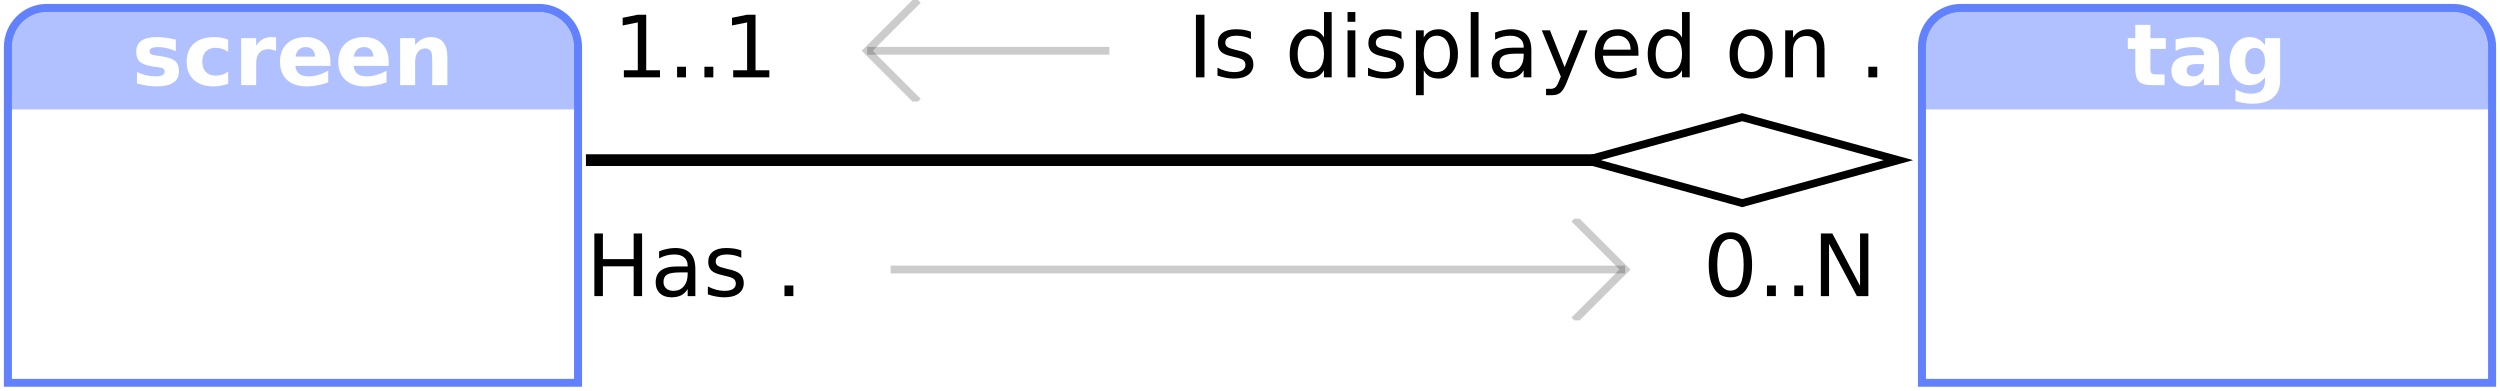
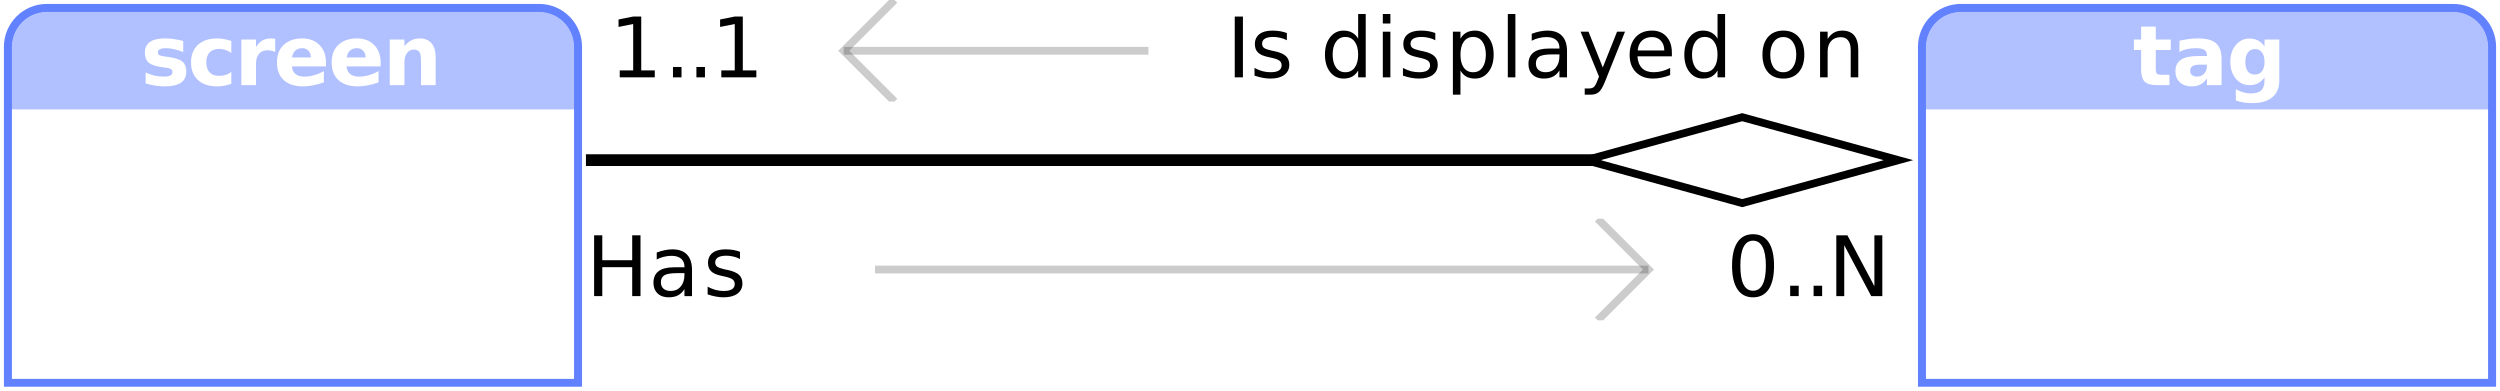
<svg xmlns="http://www.w3.org/2000/svg" xmlns:xlink="http://www.w3.org/1999/xlink" width="320pt" height="50pt" viewBox="0 0 320 50" version="1.1">
  <defs>
    <g>
      <symbol overflow="visible" id="glyph0-0">
-         <path style="stroke:none;" d="M 0.547 1.938 L 0.547 -7.75 L 6.047 -7.75 L 6.047 1.938 Z M 1.172 1.328 L 5.438 1.328 L 5.438 -7.141 L 1.172 -7.141 Z M 1.172 1.328 " />
+         <path style="stroke:none;" d="M 0.531 1.891 L 0.531 -7.531 L 5.875 -7.531 L 5.875 1.891 Z M 1.125 1.297 L 5.266 1.297 L 5.266 -6.922 L 1.125 -6.922 Z M 1.125 1.297 " />
      </symbol>
      <symbol overflow="visible" id="glyph0-1">
-         <path style="stroke:none;" d="M 5.625 -5.828 L 5.625 -4.359 C 5.207 -4.535 4.805 -4.664 4.422 -4.75 C 4.047 -4.832 3.688 -4.875 3.344 -4.875 C 2.977 -4.875 2.707 -4.828 2.531 -4.734 C 2.352 -4.648 2.266 -4.516 2.266 -4.328 C 2.266 -4.172 2.332 -4.051 2.469 -3.969 C 2.602 -3.883 2.844 -3.82 3.188 -3.781 L 3.531 -3.734 C 4.508 -3.609 5.172 -3.398 5.516 -3.109 C 5.859 -2.828 6.031 -2.379 6.031 -1.766 C 6.031 -1.129 5.789 -0.648 5.312 -0.328 C 4.844 -0.004 4.141 0.156 3.203 0.156 C 2.805 0.156 2.395 0.125 1.969 0.062 C 1.539 0 1.102 -0.094 0.656 -0.219 L 0.656 -1.688 C 1.039 -1.5 1.43 -1.359 1.828 -1.266 C 2.234 -1.172 2.645 -1.125 3.062 -1.125 C 3.438 -1.125 3.719 -1.176 3.906 -1.281 C 4.102 -1.383 4.203 -1.535 4.203 -1.734 C 4.203 -1.91 4.133 -2.039 4 -2.125 C 3.875 -2.207 3.613 -2.273 3.219 -2.328 L 2.891 -2.359 C 2.023 -2.473 1.422 -2.672 1.078 -2.953 C 0.734 -3.242 0.562 -3.688 0.562 -4.281 C 0.562 -4.914 0.781 -5.383 1.219 -5.688 C 1.656 -6 2.328 -6.156 3.234 -6.156 C 3.586 -6.156 3.957 -6.129 4.344 -6.078 C 4.738 -6.023 5.164 -5.941 5.625 -5.828 Z M 5.625 -5.828 " />
+         <path style="stroke:none;" d="M 5.453 -5.656 L 5.453 -4.234 C 5.055 -4.398 4.672 -4.523 4.297 -4.609 C 3.922 -4.691 3.57 -4.734 3.25 -4.734 C 2.895 -4.734 2.629 -4.688 2.453 -4.594 C 2.285 -4.508 2.203 -4.375 2.203 -4.188 C 2.203 -4.039 2.266 -3.926 2.391 -3.844 C 2.523 -3.77 2.758 -3.711 3.094 -3.672 L 3.422 -3.625 C 4.379 -3.5 5.02 -3.297 5.344 -3.016 C 5.676 -2.742 5.844 -2.312 5.844 -1.719 C 5.844 -1.094 5.613 -0.625 5.156 -0.312 C 4.695 0 4.016 0.156 3.109 0.156 C 2.723 0.156 2.32 0.125 1.906 0.062 C 1.5 0 1.078 -0.094 0.641 -0.219 L 0.641 -1.625 C 1.016 -1.445 1.395 -1.312 1.781 -1.219 C 2.176 -1.133 2.57 -1.094 2.969 -1.094 C 3.332 -1.094 3.609 -1.141 3.797 -1.234 C 3.984 -1.336 4.078 -1.488 4.078 -1.688 C 4.078 -1.852 4.008 -1.977 3.875 -2.062 C 3.75 -2.145 3.5 -2.207 3.125 -2.25 L 2.797 -2.297 C 1.961 -2.398 1.379 -2.594 1.047 -2.875 C 0.711 -3.156 0.547 -3.582 0.547 -4.156 C 0.547 -4.77 0.758 -5.227 1.188 -5.531 C 1.613 -5.832 2.266 -5.984 3.141 -5.984 C 3.484 -5.984 3.844 -5.957 4.219 -5.906 C 4.594 -5.852 5.004 -5.77 5.453 -5.656 Z M 5.453 -5.656 " />
      </symbol>
      <symbol overflow="visible" id="glyph0-2">
-         <path style="stroke:none;" d="M 5.781 -5.828 L 5.781 -4.266 C 5.52 -4.441 5.258 -4.57 5 -4.656 C 4.738 -4.738 4.461 -4.781 4.172 -4.781 C 3.641 -4.781 3.223 -4.625 2.922 -4.312 C 2.617 -4 2.469 -3.562 2.469 -3 C 2.469 -2.438 2.617 -2 2.922 -1.688 C 3.223 -1.375 3.641 -1.219 4.172 -1.219 C 4.473 -1.219 4.758 -1.258 5.031 -1.344 C 5.301 -1.438 5.551 -1.57 5.781 -1.75 L 5.781 -0.172 C 5.477 -0.066 5.172 0.008 4.859 0.062 C 4.555 0.125 4.25 0.156 3.938 0.156 C 2.852 0.156 2.004 -0.117 1.391 -0.672 C 0.773 -1.234 0.469 -2.008 0.469 -3 C 0.469 -3.988 0.773 -4.758 1.391 -5.312 C 2.004 -5.875 2.852 -6.156 3.938 -6.156 C 4.25 -6.156 4.555 -6.129 4.859 -6.078 C 5.172 -6.023 5.477 -5.941 5.781 -5.828 Z M 5.781 -5.828 " />
+         <path style="stroke:none;" d="M 5.609 -5.656 L 5.609 -4.125 C 5.359 -4.301 5.102 -4.43 4.844 -4.516 C 4.594 -4.598 4.328 -4.641 4.047 -4.641 C 3.523 -4.641 3.117 -4.488 2.828 -4.188 C 2.547 -3.883 2.406 -3.457 2.406 -2.906 C 2.406 -2.363 2.547 -1.941 2.828 -1.641 C 3.117 -1.336 3.523 -1.188 4.047 -1.188 C 4.336 -1.188 4.613 -1.227 4.875 -1.312 C 5.145 -1.395 5.391 -1.523 5.609 -1.703 L 5.609 -0.172 C 5.316 -0.066 5.02 0.008 4.719 0.062 C 4.414 0.125 4.113 0.156 3.812 0.156 C 2.758 0.156 1.938 -0.113 1.344 -0.656 C 0.75 -1.195 0.453 -1.945 0.453 -2.906 C 0.453 -3.875 0.75 -4.629 1.344 -5.172 C 1.938 -5.711 2.758 -5.984 3.812 -5.984 C 4.125 -5.984 4.426 -5.953 4.719 -5.891 C 5.02 -5.836 5.316 -5.758 5.609 -5.656 Z M 5.609 -5.656 " />
      </symbol>
      <symbol overflow="visible" id="glyph0-3">
-         <path style="stroke:none;" d="M 5.391 -4.375 C 5.223 -4.457 5.055 -4.516 4.891 -4.547 C 4.723 -4.586 4.555 -4.609 4.391 -4.609 C 3.891 -4.609 3.504 -4.445 3.234 -4.125 C 2.973 -3.812 2.844 -3.359 2.844 -2.766 L 2.844 0 L 0.922 0 L 0.922 -6.016 L 2.844 -6.016 L 2.844 -5.031 C 3.094 -5.426 3.375 -5.711 3.688 -5.891 C 4.008 -6.066 4.395 -6.156 4.844 -6.156 C 4.914 -6.156 4.988 -6.148 5.062 -6.141 C 5.133 -6.141 5.242 -6.133 5.391 -6.125 Z M 5.391 -4.375 " />
+         <path style="stroke:none;" d="M 5.234 -4.25 C 5.066 -4.32 4.898 -4.375 4.734 -4.406 C 4.578 -4.445 4.414 -4.469 4.25 -4.469 C 3.77 -4.469 3.398 -4.312 3.141 -4 C 2.891 -3.695 2.766 -3.258 2.766 -2.688 L 2.766 0 L 0.891 0 L 0.891 -5.844 L 2.766 -5.844 L 2.766 -4.875 C 3.004 -5.258 3.273 -5.539 3.578 -5.719 C 3.891 -5.895 4.266 -5.984 4.703 -5.984 C 4.766 -5.984 4.832 -5.977 4.906 -5.969 C 4.977 -5.969 5.082 -5.957 5.219 -5.938 Z M 5.234 -4.25 " />
      </symbol>
      <symbol overflow="visible" id="glyph0-4">
-         <path style="stroke:none;" d="M 6.922 -3.031 L 6.922 -2.469 L 2.438 -2.469 C 2.477 -2.02 2.641 -1.68 2.922 -1.453 C 3.203 -1.234 3.594 -1.125 4.094 -1.125 C 4.5 -1.125 4.91 -1.18 5.328 -1.297 C 5.754 -1.422 6.191 -1.602 6.641 -1.844 L 6.641 -0.359 C 6.191 -0.191 5.738 -0.066 5.281 0.016 C 4.82 0.109 4.367 0.156 3.922 0.156 C 2.828 0.156 1.977 -0.117 1.375 -0.672 C 0.77 -1.223 0.469 -2 0.469 -3 C 0.469 -3.977 0.766 -4.75 1.359 -5.312 C 1.953 -5.875 2.77 -6.156 3.812 -6.156 C 4.75 -6.156 5.5 -5.867 6.062 -5.297 C 6.633 -4.734 6.922 -3.977 6.922 -3.031 Z M 4.953 -3.656 C 4.953 -4.031 4.844 -4.328 4.625 -4.547 C 4.414 -4.766 4.141 -4.875 3.797 -4.875 C 3.422 -4.875 3.117 -4.77 2.891 -4.562 C 2.66 -4.352 2.516 -4.051 2.453 -3.656 Z M 4.953 -3.656 " />
+         <path style="stroke:none;" d="M 6.719 -2.938 L 6.719 -2.406 L 2.359 -2.406 C 2.398 -1.969 2.555 -1.641 2.828 -1.422 C 3.098 -1.203 3.477 -1.094 3.969 -1.094 C 4.363 -1.094 4.766 -1.148 5.172 -1.266 C 5.586 -1.379 6.016 -1.555 6.453 -1.797 L 6.453 -0.359 C 6.004 -0.191 5.555 -0.066 5.109 0.016 C 4.672 0.109 4.234 0.156 3.797 0.156 C 2.742 0.156 1.922 -0.109 1.328 -0.641 C 0.742 -1.18 0.453 -1.938 0.453 -2.906 C 0.453 -3.863 0.738 -4.613 1.312 -5.156 C 1.895 -5.707 2.688 -5.984 3.688 -5.984 C 4.602 -5.984 5.336 -5.703 5.891 -5.141 C 6.441 -4.586 6.719 -3.852 6.719 -2.938 Z M 4.797 -3.547 C 4.797 -3.898 4.691 -4.188 4.484 -4.406 C 4.285 -4.625 4.02 -4.734 3.688 -4.734 C 3.32 -4.734 3.023 -4.629 2.797 -4.422 C 2.578 -4.223 2.438 -3.93 2.375 -3.547 Z M 4.797 -3.547 " />
      </symbol>
      <symbol overflow="visible" id="glyph0-5">
-         <path style="stroke:none;" d="M 6.969 -3.656 L 6.969 0 L 5.031 0 L 5.031 -2.797 C 5.031 -3.316 5.02 -3.676 5 -3.875 C 4.977 -4.07 4.938 -4.219 4.875 -4.312 C 4.801 -4.438 4.703 -4.531 4.578 -4.594 C 4.453 -4.664 4.305 -4.703 4.141 -4.703 C 3.734 -4.703 3.414 -4.547 3.188 -4.234 C 2.957 -3.93 2.844 -3.504 2.844 -2.953 L 2.844 0 L 0.922 0 L 0.922 -6.016 L 2.844 -6.016 L 2.844 -5.141 C 3.133 -5.484 3.441 -5.738 3.766 -5.906 C 4.098 -6.07 4.457 -6.156 4.844 -6.156 C 5.539 -6.156 6.066 -5.941 6.422 -5.516 C 6.785 -5.086 6.969 -4.469 6.969 -3.656 Z M 6.969 -3.656 " />
+         <path style="stroke:none;" d="M 6.766 -3.547 L 6.766 0 L 4.891 0 L 4.891 -2.719 C 4.891 -3.219 4.875 -3.562 4.844 -3.75 C 4.82 -3.945 4.785 -4.094 4.734 -4.188 C 4.66 -4.301 4.562 -4.391 4.438 -4.453 C 4.312 -4.523 4.172 -4.562 4.016 -4.562 C 3.617 -4.562 3.312 -4.41 3.094 -4.109 C 2.875 -3.816 2.766 -3.406 2.766 -2.875 L 2.766 0 L 0.891 0 L 0.891 -5.844 L 2.766 -5.844 L 2.766 -4.984 C 3.047 -5.328 3.344 -5.578 3.656 -5.734 C 3.969 -5.898 4.316 -5.984 4.703 -5.984 C 5.379 -5.984 5.891 -5.773 6.234 -5.359 C 6.586 -4.941 6.766 -4.336 6.766 -3.547 Z M 6.766 -3.547 " />
      </symbol>
      <symbol overflow="visible" id="glyph0-6">
-         <path style="stroke:none;" d="M 3.031 -7.719 L 3.031 -6.016 L 5 -6.016 L 5 -4.641 L 3.031 -4.641 L 3.031 -2.094 C 3.031 -1.812 3.082 -1.617 3.188 -1.516 C 3.301 -1.422 3.52 -1.375 3.844 -1.375 L 4.844 -1.375 L 4.844 0 L 3.188 0 C 2.426 0 1.883 -0.156 1.562 -0.469 C 1.25 -0.789 1.094 -1.332 1.094 -2.094 L 1.094 -4.641 L 0.141 -4.641 L 0.141 -6.016 L 1.094 -6.016 L 1.094 -7.719 Z M 3.031 -7.719 " />
+         <path style="stroke:none;" d="M 2.938 -7.5 L 2.938 -5.844 L 4.859 -5.844 L 4.859 -4.5 L 2.938 -4.5 L 2.938 -2.031 C 2.938 -1.758 2.988 -1.57 3.094 -1.469 C 3.195 -1.375 3.41 -1.328 3.734 -1.328 L 4.688 -1.328 L 4.688 0 L 3.094 0 C 2.352 0 1.828 -0.148 1.516 -0.453 C 1.211 -0.766 1.062 -1.289 1.062 -2.031 L 1.062 -4.5 L 0.141 -4.5 L 0.141 -5.844 L 1.062 -5.844 L 1.062 -7.5 Z M 2.938 -7.5 " />
      </symbol>
      <symbol overflow="visible" id="glyph0-7">
-         <path style="stroke:none;" d="M 3.625 -2.703 C 3.219 -2.703 2.91 -2.633 2.703 -2.5 C 2.504 -2.363 2.406 -2.164 2.406 -1.906 C 2.406 -1.656 2.488 -1.461 2.656 -1.328 C 2.82 -1.191 3.047 -1.125 3.328 -1.125 C 3.691 -1.125 4 -1.254 4.25 -1.516 C 4.5 -1.773 4.625 -2.098 4.625 -2.484 L 4.625 -2.703 Z M 6.562 -3.438 L 6.562 0 L 4.625 0 L 4.625 -0.891 C 4.363 -0.523 4.07 -0.258 3.75 -0.094 C 3.426 0.07 3.035 0.156 2.578 0.156 C 1.953 0.156 1.441 -0.023 1.047 -0.391 C 0.66 -0.754 0.469 -1.227 0.469 -1.812 C 0.469 -2.508 0.707 -3.02 1.188 -3.344 C 1.676 -3.676 2.441 -3.844 3.484 -3.844 L 4.625 -3.844 L 4.625 -4 C 4.625 -4.301 4.504 -4.52 4.266 -4.656 C 4.023 -4.801 3.648 -4.875 3.141 -4.875 C 2.723 -4.875 2.336 -4.832 1.984 -4.75 C 1.629 -4.676 1.301 -4.555 1 -4.391 L 1 -5.859 C 1.406 -5.953 1.816 -6.023 2.234 -6.078 C 2.648 -6.129 3.066 -6.156 3.484 -6.156 C 4.566 -6.156 5.348 -5.941 5.828 -5.516 C 6.316 -5.086 6.562 -4.395 6.562 -3.438 Z M 6.562 -3.438 " />
+         <path style="stroke:none;" d="M 3.516 -2.625 C 3.117 -2.625 2.82 -2.555 2.625 -2.422 C 2.438 -2.297 2.344 -2.102 2.344 -1.844 C 2.344 -1.602 2.422 -1.414 2.578 -1.281 C 2.734 -1.156 2.953 -1.094 3.234 -1.094 C 3.586 -1.094 3.883 -1.219 4.125 -1.469 C 4.363 -1.719 4.484 -2.031 4.484 -2.406 L 4.484 -2.625 Z M 6.359 -3.328 L 6.359 0 L 4.484 0 L 4.484 -0.859 C 4.234 -0.504 3.953 -0.242 3.641 -0.078 C 3.328 0.078 2.945 0.156 2.5 0.156 C 1.895 0.156 1.398 -0.02 1.016 -0.375 C 0.641 -0.727 0.453 -1.188 0.453 -1.75 C 0.453 -2.438 0.688 -2.938 1.156 -3.25 C 1.633 -3.57 2.375 -3.734 3.375 -3.734 L 4.484 -3.734 L 4.484 -3.875 C 4.484 -4.176 4.363 -4.395 4.125 -4.531 C 3.895 -4.664 3.535 -4.734 3.047 -4.734 C 2.641 -4.734 2.266 -4.691 1.922 -4.609 C 1.578 -4.535 1.258 -4.414 0.969 -4.25 L 0.969 -5.688 C 1.363 -5.781 1.766 -5.852 2.172 -5.906 C 2.578 -5.957 2.977 -5.984 3.375 -5.984 C 4.426 -5.984 5.188 -5.773 5.656 -5.359 C 6.125 -4.941 6.359 -4.266 6.359 -3.328 Z M 6.359 -3.328 " />
      </symbol>
      <symbol overflow="visible" id="glyph0-8">
-         <path style="stroke:none;" d="M 5.016 -1.016 C 4.754 -0.672 4.461 -0.414 4.141 -0.25 C 3.816 -0.082 3.445 0 3.031 0 C 2.301 0 1.695 -0.285 1.219 -0.859 C 0.738 -1.441 0.5 -2.18 0.5 -3.078 C 0.5 -3.973 0.738 -4.707 1.219 -5.281 C 1.695 -5.863 2.301 -6.156 3.031 -6.156 C 3.445 -6.156 3.816 -6.07 4.141 -5.906 C 4.461 -5.738 4.754 -5.477 5.016 -5.125 L 5.016 -6.016 L 6.953 -6.016 L 6.953 -0.609 C 6.953 0.359 6.645 1.098 6.031 1.609 C 5.426 2.117 4.539 2.375 3.375 2.375 C 3 2.375 2.633 2.344 2.281 2.281 C 1.938 2.227 1.586 2.145 1.234 2.031 L 1.234 0.531 C 1.566 0.719 1.895 0.859 2.219 0.953 C 2.539 1.047 2.863 1.094 3.188 1.094 C 3.82 1.094 4.285 0.957 4.578 0.688 C 4.867 0.414 5.016 -0.016 5.016 -0.609 Z M 3.75 -4.766 C 3.352 -4.766 3.039 -4.617 2.812 -4.328 C 2.594 -4.035 2.484 -3.617 2.484 -3.078 C 2.484 -2.523 2.586 -2.102 2.797 -1.812 C 3.016 -1.531 3.332 -1.391 3.75 -1.391 C 4.145 -1.391 4.453 -1.535 4.672 -1.828 C 4.898 -2.129 5.016 -2.547 5.016 -3.078 C 5.016 -3.617 4.898 -4.035 4.672 -4.328 C 4.453 -4.617 4.145 -4.766 3.75 -4.766 Z M 3.75 -4.766 " />
+         <path style="stroke:none;" d="M 4.859 -0.984 C 4.609 -0.648 4.328 -0.398 4.016 -0.234 C 3.703 -0.078 3.344 0 2.938 0 C 2.227 0 1.641 -0.281 1.172 -0.844 C 0.711 -1.406 0.484 -2.117 0.484 -2.984 C 0.484 -3.859 0.711 -4.57 1.172 -5.125 C 1.641 -5.688 2.227 -5.969 2.938 -5.969 C 3.344 -5.969 3.703 -5.883 4.016 -5.719 C 4.328 -5.562 4.609 -5.312 4.859 -4.969 L 4.859 -5.844 L 6.75 -5.844 L 6.75 -0.594 C 6.75 0.344 6.453 1.055 5.859 1.547 C 5.266 2.047 4.406 2.297 3.281 2.297 C 2.914 2.297 2.562 2.27 2.219 2.219 C 1.875 2.164 1.531 2.082 1.188 1.969 L 1.188 0.516 C 1.52 0.703 1.844 0.836 2.156 0.922 C 2.469 1.016 2.781 1.062 3.094 1.062 C 3.707 1.062 4.156 0.926 4.438 0.656 C 4.719 0.395 4.859 -0.02 4.859 -0.594 Z M 3.641 -4.625 C 3.254 -4.625 2.953 -4.477 2.734 -4.188 C 2.516 -3.906 2.406 -3.504 2.406 -2.984 C 2.406 -2.453 2.508 -2.047 2.719 -1.766 C 2.926 -1.492 3.234 -1.359 3.641 -1.359 C 4.023 -1.359 4.32 -1.5 4.531 -1.781 C 4.75 -2.062 4.859 -2.461 4.859 -2.984 C 4.859 -3.504 4.75 -3.906 4.531 -4.188 C 4.32 -4.477 4.023 -4.625 3.641 -4.625 Z M 3.641 -4.625 " />
      </symbol>
      <symbol overflow="visible" id="glyph1-0">
-         <path style="stroke:none;" d="M 0.547 1.938 L 0.547 -7.75 L 6.047 -7.75 L 6.047 1.938 Z M 1.172 1.328 L 5.438 1.328 L 5.438 -7.141 L 1.172 -7.141 Z M 1.172 1.328 " />
+         <path style="stroke:none;" d="M 0.531 1.891 L 0.531 -7.531 L 5.875 -7.531 L 5.875 1.891 Z M 1.125 1.297 L 5.266 1.297 L 5.266 -6.922 L 1.125 -6.922 Z M 1.125 1.297 " />
      </symbol>
      <symbol overflow="visible" id="glyph1-1">
        <path style="stroke:none;" d="" />
      </symbol>
      <symbol overflow="visible" id="glyph1-2">
-         <path style="stroke:none;" d="M 1.359 -0.906 L 3.141 -0.906 L 3.141 -7.031 L 1.203 -6.641 L 1.203 -7.625 L 3.125 -8.016 L 4.219 -8.016 L 4.219 -0.906 L 5.984 -0.906 L 5.984 0 L 1.359 0 Z M 1.359 -0.906 " />
+         <path style="stroke:none;" d="M 1.328 -0.891 L 3.047 -0.891 L 3.047 -6.828 L 1.172 -6.453 L 1.172 -7.406 L 3.031 -7.781 L 4.078 -7.781 L 4.078 -0.891 L 5.812 -0.891 L 5.812 0 L 1.328 0 Z M 1.328 -0.891 " />
      </symbol>
      <symbol overflow="visible" id="glyph1-3">
-         <path style="stroke:none;" d="M 1.172 -1.359 L 2.312 -1.359 L 2.312 0 L 1.172 0 Z M 1.172 -1.359 " />
+         <path style="stroke:none;" d="M 1.141 -1.328 L 2.234 -1.328 L 2.234 0 L 1.141 0 Z M 1.141 -1.328 " />
      </symbol>
      <symbol overflow="visible" id="glyph1-4">
-         <path style="stroke:none;" d="M 1.078 -8.016 L 2.172 -8.016 L 2.172 0 L 1.078 0 Z M 1.078 -8.016 " />
+         <path style="stroke:none;" d="M 1.047 -7.781 L 2.094 -7.781 L 2.094 0 L 1.047 0 Z M 1.047 -7.781 " />
      </symbol>
      <symbol overflow="visible" id="glyph1-5">
-         <path style="stroke:none;" d="M 4.875 -5.844 L 4.875 -4.906 C 4.594 -5.051 4.301 -5.156 4 -5.219 C 3.695 -5.289 3.383 -5.328 3.062 -5.328 C 2.57 -5.328 2.203 -5.25 1.953 -5.094 C 1.711 -4.945 1.594 -4.727 1.594 -4.438 C 1.594 -4.207 1.68 -4.023 1.859 -3.891 C 2.035 -3.766 2.391 -3.641 2.922 -3.516 L 3.25 -3.438 C 3.957 -3.289 4.457 -3.078 4.75 -2.797 C 5.039 -2.523 5.188 -2.145 5.188 -1.656 C 5.188 -1.102 4.969 -0.66 4.531 -0.328 C 4.094 -0.004 3.484 0.156 2.703 0.156 C 2.379 0.156 2.039 0.125 1.688 0.062 C 1.344 0 0.977 -0.094 0.594 -0.219 L 0.594 -1.234 C 0.957 -1.047 1.316 -0.906 1.672 -0.812 C 2.023 -0.719 2.379 -0.672 2.734 -0.672 C 3.191 -0.672 3.547 -0.75 3.797 -0.906 C 4.047 -1.07 4.172 -1.297 4.172 -1.578 C 4.172 -1.848 4.082 -2.055 3.906 -2.203 C 3.727 -2.348 3.332 -2.484 2.719 -2.609 L 2.375 -2.703 C 1.758 -2.828 1.316 -3.02 1.047 -3.281 C 0.773 -3.551 0.641 -3.922 0.641 -4.391 C 0.641 -4.953 0.836 -5.383 1.234 -5.688 C 1.641 -6 2.211 -6.156 2.953 -6.156 C 3.316 -6.156 3.66 -6.129 3.984 -6.078 C 4.305 -6.023 4.602 -5.945 4.875 -5.844 Z M 4.875 -5.844 " />
+         <path style="stroke:none;" d="M 4.719 -5.672 L 4.719 -4.75 C 4.445 -4.895 4.164 -5 3.875 -5.062 C 3.582 -5.133 3.281 -5.172 2.969 -5.172 C 2.5 -5.172 2.145 -5.098 1.906 -4.953 C 1.664 -4.805 1.547 -4.586 1.547 -4.297 C 1.547 -4.078 1.629 -3.898 1.797 -3.766 C 1.973 -3.641 2.316 -3.52 2.828 -3.406 L 3.156 -3.344 C 3.832 -3.195 4.312 -2.988 4.594 -2.719 C 4.883 -2.457 5.031 -2.086 5.031 -1.609 C 5.031 -1.066 4.816 -0.633 4.391 -0.312 C 3.961 0 3.375 0.156 2.625 0.156 C 2.312 0.156 1.984 0.125 1.641 0.062 C 1.305 0 0.953 -0.094 0.578 -0.219 L 0.578 -1.203 C 0.93 -1.016 1.281 -0.875 1.625 -0.781 C 1.969 -0.695 2.305 -0.656 2.641 -0.656 C 3.098 -0.656 3.445 -0.727 3.688 -0.875 C 3.926 -1.031 4.047 -1.25 4.047 -1.531 C 4.047 -1.789 3.957 -1.988 3.781 -2.125 C 3.613 -2.27 3.234 -2.406 2.641 -2.531 L 2.297 -2.609 C 1.703 -2.734 1.273 -2.926 1.016 -3.188 C 0.754 -3.445 0.625 -3.801 0.625 -4.25 C 0.625 -4.801 0.816 -5.227 1.203 -5.531 C 1.586 -5.832 2.141 -5.984 2.859 -5.984 C 3.211 -5.984 3.547 -5.957 3.859 -5.906 C 4.172 -5.852 4.457 -5.773 4.719 -5.672 Z M 4.719 -5.672 " />
      </symbol>
      <symbol overflow="visible" id="glyph1-6">
-         <path style="stroke:none;" d="M 5 -5.109 L 5 -8.359 L 5.984 -8.359 L 5.984 0 L 5 0 L 5 -0.906 C 4.789 -0.539 4.523 -0.27 4.203 -0.094 C 3.891 0.07 3.508 0.156 3.062 0.156 C 2.344 0.156 1.754 -0.129 1.297 -0.703 C 0.836 -1.285 0.609 -2.051 0.609 -3 C 0.609 -3.945 0.836 -4.707 1.297 -5.281 C 1.754 -5.863 2.344 -6.156 3.062 -6.156 C 3.508 -6.156 3.891 -6.066 4.203 -5.891 C 4.523 -5.723 4.789 -5.461 5 -5.109 Z M 1.625 -3 C 1.625 -2.27 1.773 -1.695 2.078 -1.281 C 2.379 -0.875 2.789 -0.672 3.312 -0.672 C 3.832 -0.672 4.242 -0.875 4.547 -1.281 C 4.848 -1.695 5 -2.27 5 -3 C 5 -3.727 4.848 -4.297 4.547 -4.703 C 4.242 -5.117 3.832 -5.328 3.312 -5.328 C 2.789 -5.328 2.379 -5.117 2.078 -4.703 C 1.773 -4.297 1.625 -3.727 1.625 -3 Z M 1.625 -3 " />
+         <path style="stroke:none;" d="M 4.844 -4.953 L 4.844 -8.109 L 5.812 -8.109 L 5.812 0 L 4.844 0 L 4.844 -0.875 C 4.645 -0.531 4.391 -0.27 4.078 -0.094 C 3.773 0.07 3.406 0.156 2.969 0.156 C 2.27 0.156 1.695 -0.125 1.25 -0.688 C 0.812 -1.25 0.594 -1.988 0.594 -2.906 C 0.594 -3.82 0.812 -4.562 1.25 -5.125 C 1.695 -5.695 2.27 -5.984 2.969 -5.984 C 3.406 -5.984 3.773 -5.895 4.078 -5.719 C 4.391 -5.551 4.645 -5.297 4.844 -4.953 Z M 1.578 -2.906 C 1.578 -2.207 1.723 -1.656 2.016 -1.25 C 2.305 -0.852 2.703 -0.656 3.203 -0.656 C 3.711 -0.656 4.113 -0.852 4.406 -1.25 C 4.695 -1.656 4.844 -2.207 4.844 -2.906 C 4.844 -3.613 4.695 -4.164 4.406 -4.562 C 4.113 -4.969 3.711 -5.172 3.203 -5.172 C 2.703 -5.172 2.305 -4.969 2.016 -4.562 C 1.723 -4.164 1.578 -3.613 1.578 -2.906 Z M 1.578 -2.906 " />
      </symbol>
      <symbol overflow="visible" id="glyph1-7">
-         <path style="stroke:none;" d="M 1.031 -6.016 L 2.031 -6.016 L 2.031 0 L 1.031 0 Z M 1.031 -8.359 L 2.031 -8.359 L 2.031 -7.109 L 1.031 -7.109 Z M 1.031 -8.359 " />
+         <path style="stroke:none;" d="M 1 -5.844 L 1.969 -5.844 L 1.969 0 L 1 0 Z M 1 -8.109 L 1.969 -8.109 L 1.969 -6.891 L 1 -6.891 Z M 1 -8.109 " />
      </symbol>
      <symbol overflow="visible" id="glyph1-8">
-         <path style="stroke:none;" d="M 2 -0.906 L 2 2.281 L 1 2.281 L 1 -6.016 L 2 -6.016 L 2 -5.109 C 2.195 -5.461 2.453 -5.723 2.766 -5.891 C 3.086 -6.066 3.473 -6.156 3.922 -6.156 C 4.648 -6.156 5.238 -5.863 5.688 -5.281 C 6.145 -4.707 6.375 -3.945 6.375 -3 C 6.375 -2.051 6.145 -1.285 5.688 -0.703 C 5.238 -0.129 4.648 0.156 3.922 0.156 C 3.473 0.156 3.086 0.07 2.766 -0.094 C 2.453 -0.27 2.195 -0.539 2 -0.906 Z M 5.359 -3 C 5.359 -3.727 5.207 -4.297 4.906 -4.703 C 4.602 -5.117 4.191 -5.328 3.672 -5.328 C 3.148 -5.328 2.738 -5.117 2.438 -4.703 C 2.145 -4.297 2 -3.727 2 -3 C 2 -2.27 2.145 -1.695 2.438 -1.281 C 2.738 -0.875 3.148 -0.672 3.672 -0.672 C 4.191 -0.672 4.602 -0.875 4.906 -1.281 C 5.207 -1.695 5.359 -2.27 5.359 -3 Z M 5.359 -3 " />
+         <path style="stroke:none;" d="M 1.938 -0.875 L 1.938 2.219 L 0.969 2.219 L 0.969 -5.844 L 1.938 -5.844 L 1.938 -4.953 C 2.133 -5.297 2.383 -5.551 2.688 -5.719 C 3 -5.895 3.367 -5.984 3.797 -5.984 C 4.504 -5.984 5.078 -5.695 5.516 -5.125 C 5.961 -4.562 6.188 -3.82 6.188 -2.906 C 6.188 -1.988 5.961 -1.25 5.516 -0.688 C 5.078 -0.125 4.504 0.156 3.797 0.156 C 3.367 0.156 3 0.07 2.688 -0.094 C 2.383 -0.27 2.133 -0.531 1.938 -0.875 Z M 5.188 -2.906 C 5.188 -3.613 5.039 -4.164 4.75 -4.562 C 4.469 -4.969 4.07 -5.172 3.562 -5.172 C 3.051 -5.172 2.648 -4.969 2.359 -4.562 C 2.078 -4.164 1.938 -3.613 1.938 -2.906 C 1.938 -2.207 2.078 -1.656 2.359 -1.25 C 2.648 -0.852 3.051 -0.656 3.562 -0.656 C 4.07 -0.656 4.469 -0.852 4.75 -1.25 C 5.039 -1.656 5.188 -2.207 5.188 -2.906 Z M 5.188 -2.906 " />
      </symbol>
      <symbol overflow="visible" id="glyph1-9">
-         <path style="stroke:none;" d="M 1.031 -8.359 L 2.031 -8.359 L 2.031 0 L 1.031 0 Z M 1.031 -8.359 " />
+         <path style="stroke:none;" d="M 1 -8.109 L 1.969 -8.109 L 1.969 0 L 1 0 Z M 1 -8.109 " />
      </symbol>
      <symbol overflow="visible" id="glyph1-10">
-         <path style="stroke:none;" d="M 3.766 -3.031 C 2.973 -3.031 2.422 -2.938 2.109 -2.75 C 1.805 -2.562 1.656 -2.25 1.656 -1.812 C 1.656 -1.469 1.77 -1.191 2 -0.984 C 2.227 -0.773 2.539 -0.672 2.938 -0.672 C 3.488 -0.672 3.926 -0.863 4.25 -1.25 C 4.582 -1.645 4.75 -2.16 4.75 -2.797 L 4.75 -3.031 Z M 5.734 -3.438 L 5.734 0 L 4.75 0 L 4.75 -0.906 C 4.531 -0.539 4.25 -0.27 3.906 -0.094 C 3.57 0.07 3.16 0.156 2.672 0.156 C 2.055 0.156 1.566 -0.016 1.203 -0.359 C 0.836 -0.703 0.656 -1.164 0.656 -1.75 C 0.656 -2.426 0.879 -2.938 1.328 -3.281 C 1.785 -3.625 2.469 -3.797 3.375 -3.797 L 4.75 -3.797 L 4.75 -3.891 C 4.75 -4.348 4.598 -4.703 4.297 -4.953 C 4.004 -5.203 3.586 -5.328 3.047 -5.328 C 2.703 -5.328 2.363 -5.285 2.031 -5.203 C 1.707 -5.117 1.395 -4.992 1.094 -4.828 L 1.094 -5.734 C 1.457 -5.879 1.812 -5.984 2.156 -6.047 C 2.5 -6.117 2.828 -6.156 3.141 -6.156 C 4.016 -6.156 4.664 -5.93 5.094 -5.484 C 5.52 -5.035 5.734 -4.352 5.734 -3.438 Z M 5.734 -3.438 " />
+         <path style="stroke:none;" d="M 3.656 -2.938 C 2.883 -2.938 2.348 -2.848 2.047 -2.672 C 1.742 -2.492 1.594 -2.191 1.594 -1.766 C 1.594 -1.422 1.703 -1.148 1.922 -0.953 C 2.148 -0.754 2.457 -0.656 2.844 -0.656 C 3.375 -0.656 3.801 -0.844 4.125 -1.219 C 4.445 -1.594 4.609 -2.094 4.609 -2.719 L 4.609 -2.938 Z M 5.578 -3.328 L 5.578 0 L 4.609 0 L 4.609 -0.891 C 4.391 -0.535 4.113 -0.27 3.781 -0.094 C 3.457 0.07 3.062 0.156 2.594 0.156 C 2 0.156 1.523 -0.008 1.172 -0.344 C 0.816 -0.688 0.641 -1.141 0.641 -1.703 C 0.641 -2.359 0.859 -2.852 1.297 -3.188 C 1.734 -3.52 2.391 -3.688 3.266 -3.688 L 4.609 -3.688 L 4.609 -3.781 C 4.609 -4.219 4.461 -4.555 4.172 -4.797 C 3.879 -5.035 3.473 -5.156 2.953 -5.156 C 2.617 -5.156 2.289 -5.113 1.969 -5.031 C 1.656 -4.957 1.352 -4.844 1.062 -4.688 L 1.062 -5.578 C 1.414 -5.711 1.754 -5.812 2.078 -5.875 C 2.41 -5.945 2.734 -5.984 3.047 -5.984 C 3.891 -5.984 4.52 -5.758 4.938 -5.312 C 5.363 -4.875 5.578 -4.211 5.578 -3.328 Z M 5.578 -3.328 " />
      </symbol>
      <symbol overflow="visible" id="glyph1-11">
-         <path style="stroke:none;" d="M 3.547 0.562 C 3.266 1.281 2.988 1.742 2.719 1.953 C 2.457 2.172 2.102 2.281 1.656 2.281 L 0.875 2.281 L 0.875 1.469 L 1.453 1.469 C 1.723 1.469 1.93 1.398 2.078 1.266 C 2.234 1.141 2.398 0.836 2.578 0.359 L 2.766 -0.094 L 0.328 -6.016 L 1.375 -6.016 L 3.25 -1.312 L 5.141 -6.016 L 6.188 -6.016 Z M 3.547 0.562 " />
+         <path style="stroke:none;" d="M 3.438 0.547 C 3.164 1.234 2.898 1.68 2.641 1.891 C 2.379 2.109 2.035 2.219 1.609 2.219 L 0.844 2.219 L 0.844 1.422 L 1.406 1.422 C 1.664 1.422 1.867 1.359 2.016 1.234 C 2.16 1.109 2.32 0.812 2.5 0.344 L 2.672 -0.094 L 0.312 -5.844 L 1.328 -5.844 L 3.156 -1.266 L 4.984 -5.844 L 6 -5.844 Z M 3.438 0.547 " />
      </symbol>
      <symbol overflow="visible" id="glyph1-12">
-         <path style="stroke:none;" d="M 6.188 -3.25 L 6.188 -2.766 L 1.641 -2.766 C 1.68 -2.086 1.883 -1.57 2.25 -1.219 C 2.613 -0.863 3.125 -0.688 3.781 -0.688 C 4.164 -0.688 4.535 -0.734 4.891 -0.828 C 5.242 -0.922 5.598 -1.055 5.953 -1.234 L 5.953 -0.312 C 5.598 -0.156 5.234 -0.039 4.859 0.031 C 4.484 0.113 4.109 0.156 3.734 0.156 C 2.766 0.156 2 -0.117 1.438 -0.672 C 0.883 -1.234 0.609 -1.992 0.609 -2.953 C 0.609 -3.93 0.875 -4.707 1.406 -5.281 C 1.938 -5.863 2.656 -6.156 3.562 -6.156 C 4.363 -6.156 5 -5.895 5.469 -5.375 C 5.945 -4.852 6.188 -4.145 6.188 -3.25 Z M 5.188 -3.547 C 5.188 -4.086 5.035 -4.52 4.734 -4.844 C 4.441 -5.164 4.051 -5.328 3.562 -5.328 C 3.008 -5.328 2.566 -5.172 2.234 -4.859 C 1.91 -4.547 1.723 -4.109 1.672 -3.547 Z M 5.188 -3.547 " />
+         <path style="stroke:none;" d="M 6 -3.156 L 6 -2.688 L 1.594 -2.688 C 1.633 -2.031 1.832 -1.523 2.188 -1.172 C 2.539 -0.828 3.035 -0.656 3.672 -0.656 C 4.035 -0.656 4.391 -0.703 4.734 -0.797 C 5.086 -0.891 5.438 -1.023 5.781 -1.203 L 5.781 -0.297 C 5.426 -0.148 5.066 -0.039 4.703 0.031 C 4.348 0.113 3.984 0.156 3.609 0.156 C 2.68 0.156 1.945 -0.113 1.406 -0.656 C 0.863 -1.195 0.594 -1.93 0.594 -2.859 C 0.594 -3.816 0.848 -4.578 1.359 -5.141 C 1.879 -5.703 2.578 -5.984 3.453 -5.984 C 4.234 -5.984 4.852 -5.727 5.312 -5.219 C 5.77 -4.707 6 -4.02 6 -3.156 Z M 5.031 -3.438 C 5.031 -3.957 4.883 -4.375 4.594 -4.688 C 4.312 -5 3.93 -5.156 3.453 -5.156 C 2.922 -5.156 2.492 -5.004 2.172 -4.703 C 1.848 -4.398 1.664 -3.977 1.625 -3.438 Z M 5.031 -3.438 " />
      </symbol>
      <symbol overflow="visible" id="glyph1-13">
-         <path style="stroke:none;" d="M 3.375 -5.328 C 2.844 -5.328 2.422 -5.117 2.109 -4.703 C 1.805 -4.285 1.656 -3.719 1.656 -3 C 1.656 -2.281 1.805 -1.711 2.109 -1.297 C 2.41 -0.891 2.832 -0.688 3.375 -0.688 C 3.895 -0.688 4.305 -0.891 4.609 -1.297 C 4.922 -1.711 5.078 -2.281 5.078 -3 C 5.078 -3.719 4.922 -4.285 4.609 -4.703 C 4.305 -5.117 3.895 -5.328 3.375 -5.328 Z M 3.375 -6.156 C 4.227 -6.156 4.898 -5.875 5.391 -5.312 C 5.879 -4.758 6.125 -3.988 6.125 -3 C 6.125 -2.02 5.879 -1.25 5.391 -0.688 C 4.898 -0.125 4.227 0.156 3.375 0.156 C 2.508 0.156 1.832 -0.125 1.344 -0.688 C 0.852 -1.25 0.609 -2.02 0.609 -3 C 0.609 -3.988 0.852 -4.758 1.344 -5.312 C 1.832 -5.875 2.508 -6.156 3.375 -6.156 Z M 3.375 -6.156 " />
+         <path style="stroke:none;" d="M 3.266 -5.156 C 2.754 -5.156 2.348 -4.953 2.047 -4.547 C 1.742 -4.148 1.594 -3.602 1.594 -2.906 C 1.594 -2.207 1.738 -1.656 2.031 -1.25 C 2.332 -0.852 2.742 -0.656 3.266 -0.656 C 3.773 -0.656 4.176 -0.859 4.469 -1.266 C 4.77 -1.672 4.922 -2.219 4.922 -2.906 C 4.922 -3.602 4.77 -4.148 4.469 -4.547 C 4.176 -4.953 3.773 -5.156 3.266 -5.156 Z M 3.266 -5.984 C 4.098 -5.984 4.754 -5.707 5.234 -5.156 C 5.711 -4.613 5.953 -3.863 5.953 -2.906 C 5.953 -1.957 5.711 -1.207 5.234 -0.656 C 4.754 -0.113 4.098 0.156 3.266 0.156 C 2.43 0.156 1.773 -0.113 1.297 -0.656 C 0.828 -1.207 0.594 -1.957 0.594 -2.906 C 0.594 -3.863 0.828 -4.613 1.297 -5.156 C 1.773 -5.707 2.43 -5.984 3.266 -5.984 Z M 3.266 -5.984 " />
      </symbol>
      <symbol overflow="visible" id="glyph1-14">
-         <path style="stroke:none;" d="M 6.031 -3.625 L 6.031 0 L 5.047 0 L 5.047 -3.594 C 5.047 -4.164 4.938 -4.594 4.719 -4.875 C 4.5 -5.156 4.164 -5.297 3.719 -5.297 C 3.188 -5.297 2.766 -5.125 2.453 -4.781 C 2.148 -4.445 2 -3.988 2 -3.406 L 2 0 L 1 0 L 1 -6.016 L 2 -6.016 L 2 -5.078 C 2.227 -5.441 2.504 -5.711 2.828 -5.891 C 3.148 -6.066 3.52 -6.156 3.938 -6.156 C 4.625 -6.156 5.145 -5.941 5.5 -5.516 C 5.852 -5.086 6.031 -4.457 6.031 -3.625 Z M 6.031 -3.625 " />
+         <path style="stroke:none;" d="M 5.859 -3.516 L 5.859 0 L 4.891 0 L 4.891 -3.484 C 4.891 -4.035 4.781 -4.445 4.562 -4.719 C 4.352 -5 4.035 -5.141 3.609 -5.141 C 3.086 -5.141 2.676 -4.973 2.375 -4.641 C 2.082 -4.316 1.938 -3.867 1.938 -3.297 L 1.938 0 L 0.969 0 L 0.969 -5.844 L 1.938 -5.844 L 1.938 -4.922 C 2.164 -5.273 2.43 -5.539 2.734 -5.719 C 3.047 -5.895 3.406 -5.984 3.812 -5.984 C 4.488 -5.984 5 -5.773 5.344 -5.359 C 5.688 -4.941 5.859 -4.328 5.859 -3.516 Z M 5.859 -3.516 " />
      </symbol>
      <symbol overflow="visible" id="glyph1-15">
-         <path style="stroke:none;" d="M 1.078 -8.016 L 2.172 -8.016 L 2.172 -4.734 L 6.109 -4.734 L 6.109 -8.016 L 7.188 -8.016 L 7.188 0 L 6.109 0 L 6.109 -3.812 L 2.172 -3.812 L 2.172 0 L 1.078 0 Z M 1.078 -8.016 " />
+         <path style="stroke:none;" d="M 1.047 -7.781 L 2.094 -7.781 L 2.094 -4.594 L 5.922 -4.594 L 5.922 -7.781 L 6.984 -7.781 L 6.984 0 L 5.922 0 L 5.922 -3.703 L 2.094 -3.703 L 2.094 0 L 1.047 0 Z M 1.047 -7.781 " />
      </symbol>
      <symbol overflow="visible" id="glyph1-16">
-         <path style="stroke:none;" d="M 3.5 -7.312 C 2.938 -7.312 2.516 -7.035 2.234 -6.484 C 1.953 -5.93 1.812 -5.102 1.812 -4 C 1.812 -2.906 1.953 -2.082 2.234 -1.531 C 2.516 -0.977 2.938 -0.703 3.5 -0.703 C 4.062 -0.703 4.484 -0.977 4.766 -1.531 C 5.047 -2.082 5.188 -2.906 5.188 -4 C 5.188 -5.102 5.047 -5.93 4.766 -6.484 C 4.484 -7.035 4.062 -7.312 3.5 -7.312 Z M 3.5 -8.172 C 4.395 -8.172 5.078 -7.812 5.547 -7.094 C 6.023 -6.383 6.266 -5.352 6.266 -4 C 6.266 -2.656 6.023 -1.625 5.547 -0.906 C 5.078 -0.195 4.395 0.156 3.5 0.156 C 2.602 0.156 1.914 -0.195 1.438 -0.906 C 0.957 -1.625 0.719 -2.656 0.719 -4 C 0.719 -5.352 0.957 -6.383 1.438 -7.094 C 1.914 -7.812 2.602 -8.172 3.5 -8.172 Z M 3.5 -8.172 " />
+         <path style="stroke:none;" d="M 3.391 -7.094 C 2.848 -7.094 2.441 -6.82 2.172 -6.281 C 1.898 -5.75 1.766 -4.945 1.766 -3.875 C 1.766 -2.812 1.898 -2.016 2.172 -1.484 C 2.441 -0.953 2.848 -0.688 3.391 -0.688 C 3.93 -0.688 4.336 -0.953 4.609 -1.484 C 4.891 -2.016 5.031 -2.812 5.031 -3.875 C 5.031 -4.945 4.891 -5.75 4.609 -6.281 C 4.336 -6.82 3.93 -7.094 3.391 -7.094 Z M 3.391 -7.922 C 4.266 -7.922 4.93 -7.578 5.391 -6.891 C 5.848 -6.203 6.078 -5.195 6.078 -3.875 C 6.078 -2.57 5.848 -1.57 5.391 -0.875 C 4.93 -0.188 4.266 0.156 3.391 0.156 C 2.516 0.156 1.848 -0.188 1.391 -0.875 C 0.93 -1.57 0.703 -2.57 0.703 -3.875 C 0.703 -5.195 0.93 -6.203 1.391 -6.891 C 1.848 -7.578 2.516 -7.922 3.391 -7.922 Z M 3.391 -7.922 " />
      </symbol>
      <symbol overflow="visible" id="glyph1-17">
-         <path style="stroke:none;" d="M 1.078 -8.016 L 2.547 -8.016 L 6.094 -1.312 L 6.094 -8.016 L 7.156 -8.016 L 7.156 0 L 5.688 0 L 2.125 -6.703 L 2.125 0 L 1.078 0 Z M 1.078 -8.016 " />
+         <path style="stroke:none;" d="M 1.047 -7.781 L 2.469 -7.781 L 5.922 -1.266 L 5.922 -7.781 L 6.938 -7.781 L 6.938 0 L 5.516 0 L 2.062 -6.516 L 2.062 0 L 1.047 0 Z M 1.047 -7.781 " />
      </symbol>
    </g>
    <clipPath id="clip1">
      <path d="M 0 0 L 75 0 L 75 50 L 0 50 Z M 0 0 " />
    </clipPath>
    <clipPath id="clip2">
      <path d="M 1 1 L 74 1 L 74 14 L 1 14 Z M 1 1 " />
    </clipPath>
    <clipPath id="clip3">
      <path d="M 1 6 C 1 3.238 3.238 1 6 1 L 69 1 C 71.762 1 74 3.238 74 6 L 74 49 L 1 49 Z M 1 6 " />
    </clipPath>
    <clipPath id="clip4">
-       <path d="M 17 4 L 58 4 L 58 12 L 17 12 Z M 17 4 " />
+       <path d="M 18 4 L 56 4 L 56 12 L 18 12 Z M 18 4 " />
    </clipPath>
    <clipPath id="clip5">
      <path d="M 1 6 C 1 3.238 3.238 1 6 1 L 69 1 C 71.762 1 74 3.238 74 6 L 74 49 L 1 49 Z M 1 6 " />
    </clipPath>
    <clipPath id="clip6">
      <path d="M 1 1 L 74 1 L 74 49 L 1 49 Z M 1 1 " />
    </clipPath>
    <clipPath id="clip7">
      <path d="M 1 6 C 1 3.238 3.238 1 6 1 L 69 1 C 71.762 1 74 3.238 74 6 L 74 49 L 1 49 Z M 1 6 " />
    </clipPath>
    <clipPath id="clip8">
      <path d="M 245 0 L 320 0 L 320 50 L 245 50 Z M 245 0 " />
    </clipPath>
    <clipPath id="clip9">
      <path d="M 246 1 L 319 1 L 319 14 L 246 14 Z M 246 1 " />
    </clipPath>
    <clipPath id="clip10">
      <path d="M 246 6 C 246 3.238 248.238 1 251 1 L 314 1 C 316.762 1 319 3.238 319 6 L 319 49 L 246 49 Z M 246 6 " />
    </clipPath>
    <clipPath id="clip11">
-       <path d="M 272 3 L 292 3 L 292 14 L 272 14 Z M 272 3 " />
+       <path d="M 273 3 L 292 3 L 292 14 L 273 14 Z M 273 3 " />
    </clipPath>
    <clipPath id="clip12">
      <path d="M 246 6 C 246 3.238 248.238 1 251 1 L 314 1 C 316.762 1 319 3.238 319 6 L 319 49 L 246 49 Z M 246 6 " />
    </clipPath>
    <clipPath id="clip13">
      <path d="M 246 1 L 319 1 L 319 49 L 246 49 Z M 246 1 " />
    </clipPath>
    <clipPath id="clip14">
      <path d="M 246 6 C 246 3.238 248.238 1 251 1 L 314 1 C 316.762 1 319 3.238 319 6 L 319 49 L 246 49 Z M 246 6 " />
    </clipPath>
    <clipPath id="clip15">
-       <path d="M 101 0 L 132 0 L 132 13 L 101 13 Z M 101 0 " />
+       <path d="M 98 0 L 129 0 L 129 13 L 98 13 Z M 98 0 " />
    </clipPath>
    <clipPath id="clip16">
      <path d="M 75 19 L 206 19 L 206 22 L 75 22 Z M 75 19 " />
    </clipPath>
    <clipPath id="clip17">
      <path d="M 188 13 L 245 13 L 245 28 L 188 28 Z M 188 13 " />
    </clipPath>
    <clipPath id="clip18">
-       <path d="M 187 28 L 218 28 L 218 41 L 187 41 Z M 187 28 " />
+       <path d="M 190 28 L 221 28 L 221 41 L 190 41 Z M 190 28 " />
    </clipPath>
  </defs>
-   <g id="surface14">
+   <g id="surface17">
    <g clip-path="url(#clip1)" clip-rule="nonzero">
      <path style="fill:none;stroke-width:1;stroke-linecap:butt;stroke-linejoin:miter;stroke:rgb(38.039%,50.588%,100%);stroke-opacity:1;stroke-miterlimit:10;" d="M 0 5 C 0 2.238 2.238 0 5 0 L 68 0 C 70.762 0 73 2.238 73 5 L 73 48 L 0 48 Z M 0 5 " transform="matrix(1,0,0,1,1,1)" />
    </g>
    <g clip-path="url(#clip2)" clip-rule="nonzero">
      <g clip-path="url(#clip3)" clip-rule="nonzero">
        <path style=" stroke:none;fill-rule:nonzero;fill:rgb(38.039%,50.588%,100%);fill-opacity:0.49;" d="M 1 1 L 74 1 L 74 14 L 1 14 Z M 1 1 " />
      </g>
    </g>
    <g clip-path="url(#clip4)" clip-rule="nonzero">
      <g clip-path="url(#clip5)" clip-rule="nonzero">
        <g style="fill:rgb(100%,100%,100%);fill-opacity:1;">
-           <use xlink:href="#glyph0-1" x="16.877" y="10.901" />
-           <use xlink:href="#glyph0-2" x="23.425" y="10.901" />
-           <use xlink:href="#glyph0-3" x="29.945" y="10.901" />
-           <use xlink:href="#glyph0-4" x="35.37" y="10.901" />
-           <use xlink:href="#glyph0-4" x="42.831" y="10.901" />
-           <use xlink:href="#glyph0-5" x="50.292" y="10.901" />
+           <use xlink:href="#glyph0-1" x="18" y="10.901" />
+           <use xlink:href="#glyph0-2" x="24" y="10.901" />
+           <use xlink:href="#glyph0-3" x="30" y="10.901" />
+           <use xlink:href="#glyph0-4" x="35" y="10.901" />
+           <use xlink:href="#glyph0-4" x="42" y="10.901" />
+           <use xlink:href="#glyph0-5" x="49" y="10.901" />
        </g>
      </g>
    </g>
    <g clip-path="url(#clip6)" clip-rule="nonzero">
      <g clip-path="url(#clip7)" clip-rule="nonzero">
        <path style="fill:none;stroke-width:1;stroke-linecap:butt;stroke-linejoin:miter;stroke:rgb(38.039%,50.588%,100%);stroke-opacity:1;stroke-miterlimit:10;" d="M 0 5 C 0 2.238 2.238 0 5 0 L 68 0 C 70.762 0 73 2.238 73 5 L 73 48 L 0 48 Z M 0 5 " transform="matrix(1,0,0,1,1,1)" />
      </g>
    </g>
    <g clip-path="url(#clip8)" clip-rule="nonzero">
      <path style="fill:none;stroke-width:1;stroke-linecap:butt;stroke-linejoin:miter;stroke:rgb(38.039%,50.588%,100%);stroke-opacity:1;stroke-miterlimit:10;" d="M 0 5 C 0 2.238 2.238 0 5 0 L 68 0 C 70.762 0 73 2.238 73 5 L 73 48 L 0 48 Z M 0 5 " transform="matrix(1,0,0,1,246,1)" />
    </g>
    <g clip-path="url(#clip9)" clip-rule="nonzero">
      <g clip-path="url(#clip10)" clip-rule="nonzero">
        <path style=" stroke:none;fill-rule:nonzero;fill:rgb(38.039%,50.588%,100%);fill-opacity:0.49;" d="M 246 1 L 319 1 L 319 14 L 246 14 Z M 246 1 " />
      </g>
    </g>
    <g clip-path="url(#clip11)" clip-rule="nonzero">
      <g clip-path="url(#clip12)" clip-rule="nonzero">
        <g style="fill:rgb(100%,100%,100%);fill-opacity:1;">
-           <use xlink:href="#glyph0-6" x="272.222" y="10.901" />
-           <use xlink:href="#glyph0-7" x="277.48" y="10.901" />
-           <use xlink:href="#glyph0-8" x="284.903" y="10.901" />
+           <use xlink:href="#glyph0-6" x="273" y="10.901" />
+           <use xlink:href="#glyph0-7" x="278" y="10.901" />
+           <use xlink:href="#glyph0-8" x="285" y="10.901" />
        </g>
      </g>
    </g>
    <g clip-path="url(#clip13)" clip-rule="nonzero">
      <g clip-path="url(#clip14)" clip-rule="nonzero">
        <path style="fill:none;stroke-width:1;stroke-linecap:butt;stroke-linejoin:miter;stroke:rgb(38.039%,50.588%,100%);stroke-opacity:1;stroke-miterlimit:10;" d="M 0 5 C 0 2.238 2.238 0 5 0 L 68 0 C 70.762 0 73 2.238 73 5 L 73 48 L 0 48 Z M 0 5 " transform="matrix(1,0,0,1,246,1)" />
      </g>
    </g>
    <g style="fill:rgb(0%,0%,0%);fill-opacity:1;">
      <use xlink:href="#glyph1-1" x="75" y="9.901" />
-       <use xlink:href="#glyph1-2" x="78.497" y="9.901" />
-       <use xlink:href="#glyph1-3" x="85.496" y="9.901" />
-       <use xlink:href="#glyph1-3" x="88.993" y="9.901" />
-       <use xlink:href="#glyph1-2" x="92.49" y="9.901" />
-     </g>
-     <g style="fill:rgb(0%,0%,0%);fill-opacity:1;">
-       <use xlink:href="#glyph1-4" x="152" y="9.901" />
-       <use xlink:href="#glyph1-5" x="155.244" y="9.901" />
-       <use xlink:href="#glyph1-1" x="160.975" y="9.901" />
-       <use xlink:href="#glyph1-6" x="164.472" y="9.901" />
-       <use xlink:href="#glyph1-7" x="171.454" y="9.901" />
-       <use xlink:href="#glyph1-5" x="174.511" y="9.901" />
-       <use xlink:href="#glyph1-8" x="180.241" y="9.901" />
-       <use xlink:href="#glyph1-9" x="187.224" y="9.901" />
-       <use xlink:href="#glyph1-10" x="190.28" y="9.901" />
-       <use xlink:href="#glyph1-11" x="197.021" y="9.901" />
-       <use xlink:href="#glyph1-12" x="203.531" y="9.901" />
-       <use xlink:href="#glyph1-6" x="210.299" y="9.901" />
-       <use xlink:href="#glyph1-1" x="217.281" y="9.901" />
-       <use xlink:href="#glyph1-13" x="220.778" y="9.901" />
-       <use xlink:href="#glyph1-14" x="227.508" y="9.901" />
-     </g>
-     <g style="fill:rgb(0%,0%,0%);fill-opacity:1;">
-       <use xlink:href="#glyph1-1" x="234.479" y="9.901" />
-       <use xlink:href="#glyph1-3" x="237.977" y="9.901" />
-     </g>
-     <path style="fill:none;stroke-width:1;stroke-linecap:butt;stroke-linejoin:miter;stroke:rgb(0%,0%,0%);stroke-opacity:0.2;stroke-miterlimit:10;" d="M 0 6.5 L 31 6.5 " transform="matrix(1,0,0,1,111,0)" />
+       <use xlink:href="#glyph1-2" x="78" y="9.901" />
+       <use xlink:href="#glyph1-3" x="85" y="9.901" />
+       <use xlink:href="#glyph1-3" x="88" y="9.901" />
+       <use xlink:href="#glyph1-2" x="91" y="9.901" />
+     </g>
+     <g style="fill:rgb(0%,0%,0%);fill-opacity:1;">
+       <use xlink:href="#glyph1-4" x="157" y="9.901" />
+       <use xlink:href="#glyph1-5" x="160" y="9.901" />
+       <use xlink:href="#glyph1-1" x="166" y="9.901" />
+       <use xlink:href="#glyph1-6" x="169" y="9.901" />
+       <use xlink:href="#glyph1-7" x="176" y="9.901" />
+       <use xlink:href="#glyph1-5" x="179" y="9.901" />
+       <use xlink:href="#glyph1-8" x="185" y="9.901" />
+       <use xlink:href="#glyph1-9" x="192" y="9.901" />
+       <use xlink:href="#glyph1-10" x="195" y="9.901" />
+       <use xlink:href="#glyph1-11" x="202" y="9.901" />
+       <use xlink:href="#glyph1-12" x="208" y="9.901" />
+       <use xlink:href="#glyph1-6" x="215" y="9.901" />
+       <use xlink:href="#glyph1-1" x="222" y="9.901" />
+       <use xlink:href="#glyph1-13" x="225" y="9.901" />
+       <use xlink:href="#glyph1-14" x="232" y="9.901" />
+     </g>
+     <path style="fill:none;stroke-width:1;stroke-linecap:butt;stroke-linejoin:miter;stroke:rgb(0%,0%,0%);stroke-opacity:0.2;stroke-miterlimit:10;" d="M 0 6.5 L 39 6.5 " transform="matrix(1,0,0,1,108,0)" />
    <g clip-path="url(#clip15)" clip-rule="nonzero">
-       <path style="fill:none;stroke-width:1;stroke-linecap:butt;stroke-linejoin:miter;stroke:rgb(0%,0%,0%);stroke-opacity:0.2;stroke-miterlimit:10;" d="M 6.5 0 L 0 6.5 L 6.5 13 " transform="matrix(1,0,0,1,111,0)" />
+       <path style="fill:none;stroke-width:1;stroke-linecap:butt;stroke-linejoin:miter;stroke:rgb(0%,0%,0%);stroke-opacity:0.2;stroke-miterlimit:10;" d="M 6.5 0 L 0 6.5 L 6.5 13 " transform="matrix(1,0,0,1,108,0)" />
    </g>
    <g clip-path="url(#clip16)" clip-rule="nonzero">
      <path style="fill:none;stroke-width:1.5;stroke-linecap:butt;stroke-linejoin:miter;stroke:rgb(0%,0%,0%);stroke-opacity:1;stroke-miterlimit:10;" d="M 0 7.5 L 130 7.5 " transform="matrix(1,0,0,1,75,13)" />
    </g>
    <g clip-path="url(#clip17)" clip-rule="nonzero">
      <path style="fill:none;stroke-width:1;stroke-linecap:butt;stroke-linejoin:miter;stroke:rgb(0%,0%,0%);stroke-opacity:1;stroke-miterlimit:10;" d="M 128 5.5 L 148 0 L 168 5.5 L 148 11 Z M 128 5.5 " transform="matrix(1,0,0,1,75,15)" />
    </g>
    <g style="fill:rgb(0%,0%,0%);fill-opacity:1;">
      <use xlink:href="#glyph1-15" x="75" y="37.901" />
-       <use xlink:href="#glyph1-10" x="83.271" y="37.901" />
-       <use xlink:href="#glyph1-5" x="90.013" y="37.901" />
-     </g>
-     <g style="fill:rgb(0%,0%,0%);fill-opacity:1;">
-       <use xlink:href="#glyph1-1" x="95.743" y="37.901" />
-       <use xlink:href="#glyph1-3" x="99.24" y="37.901" />
-     </g>
-     <g style="fill:rgb(0%,0%,0%);fill-opacity:1;">
-       <use xlink:href="#glyph1-16" x="218" y="37.901" />
-       <use xlink:href="#glyph1-3" x="224.999" y="37.901" />
-       <use xlink:href="#glyph1-3" x="228.496" y="37.901" />
-       <use xlink:href="#glyph1-17" x="231.993" y="37.901" />
-       <use xlink:href="#glyph1-1" x="240.222" y="37.901" />
-     </g>
-     <path style="fill:none;stroke-width:1;stroke-linecap:butt;stroke-linejoin:miter;stroke:rgb(0%,0%,0%);stroke-opacity:0.2;stroke-miterlimit:10;" d="M 0 6.5 L 94 6.5 " transform="matrix(1,0,0,1,114,28)" />
+       <use xlink:href="#glyph1-10" x="83" y="37.901" />
+       <use xlink:href="#glyph1-5" x="90" y="37.901" />
+     </g>
+     <g style="fill:rgb(0%,0%,0%);fill-opacity:1;">
+       <use xlink:href="#glyph1-16" x="221" y="37.901" />
+       <use xlink:href="#glyph1-3" x="228" y="37.901" />
+       <use xlink:href="#glyph1-3" x="231" y="37.901" />
+       <use xlink:href="#glyph1-17" x="234" y="37.901" />
+       <use xlink:href="#glyph1-1" x="242" y="37.901" />
+     </g>
+     <path style="fill:none;stroke-width:1;stroke-linecap:butt;stroke-linejoin:miter;stroke:rgb(0%,0%,0%);stroke-opacity:0.2;stroke-miterlimit:10;" d="M 0 6.5 L 99 6.5 " transform="matrix(1,0,0,1,112,28)" />
    <g clip-path="url(#clip18)" clip-rule="nonzero">
-       <path style="fill:none;stroke-width:1;stroke-linecap:butt;stroke-linejoin:miter;stroke:rgb(0%,0%,0%);stroke-opacity:0.2;stroke-miterlimit:10;" d="M 87.5 0 L 94 6.5 L 87.5 13 " transform="matrix(1,0,0,1,114,28)" />
+       <path style="fill:none;stroke-width:1;stroke-linecap:butt;stroke-linejoin:miter;stroke:rgb(0%,0%,0%);stroke-opacity:0.2;stroke-miterlimit:10;" d="M 92.5 0 L 99 6.5 L 92.5 13 " transform="matrix(1,0,0,1,112,28)" />
    </g>
  </g>
</svg>
